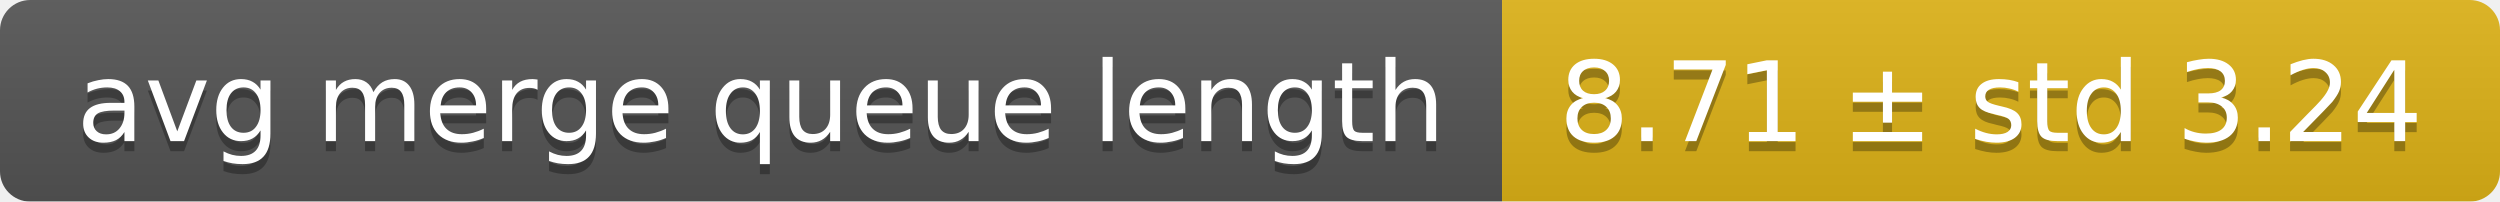
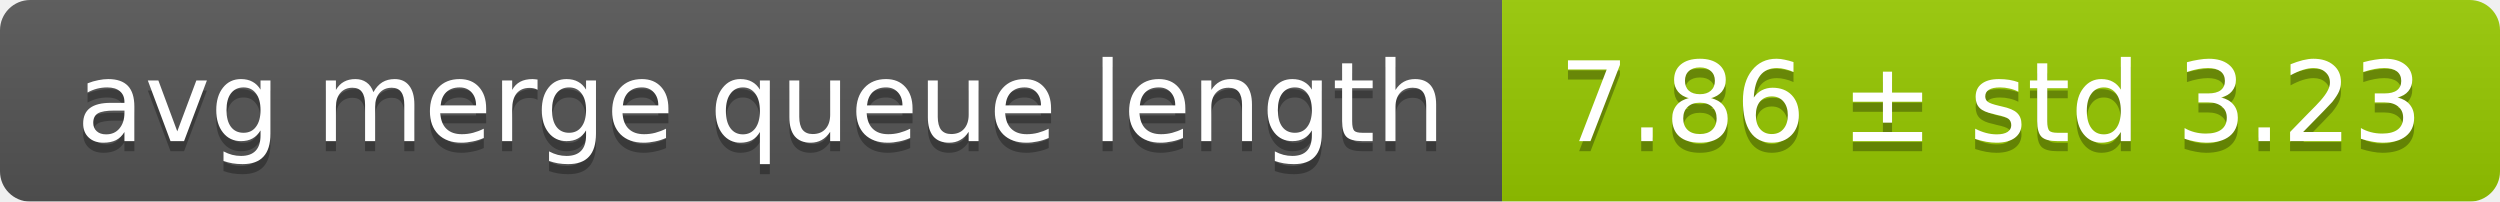
<svg xmlns="http://www.w3.org/2000/svg" width="248" height="20">
  <linearGradient id="smooth" x2="0" y2="100%">
    <stop offset="0" stop-color="#bbb" stop-opacity=".1" />
    <stop offset="1" stop-opacity=".1" />
  </linearGradient>
  <mask id="round">
    <rect width="248" height="20" rx="3" fill="#fff" />
  </mask>
  <g mask="url(#round)">
    <rect width="149" height="20" fill="#555" />
-     <rect x="149" width="99" height="20" fill="#dfb317" />
+     <rect x="149" width="99" height="20" fill="#97ca00" />
    <rect width="248" height="20" fill="url(#smooth)" />
  </g>
  <g fill="#fff" text-anchor="middle" font-family="DejaVu Sans,Verdana,Geneva,sans-serif" font-size="11">
    <text x="75.5" y="15" fill="#010101" fill-opacity=".3">avg merge queue length</text>
    <text x="75.5" y="14">avg merge queue length</text>
-     <text x="197.5" y="15" fill="#010101" fill-opacity=".3">8.71 ± std 3.24</text>
-     <text x="197.5" y="14">8.71 ± std 3.24</text>
+     <text x="197.5" y="15" fill="#010101" fill-opacity=".3">7.86 ± std 3.23</text>
+     <text x="197.5" y="14">7.86 ± std 3.23</text>
  </g>
</svg>
